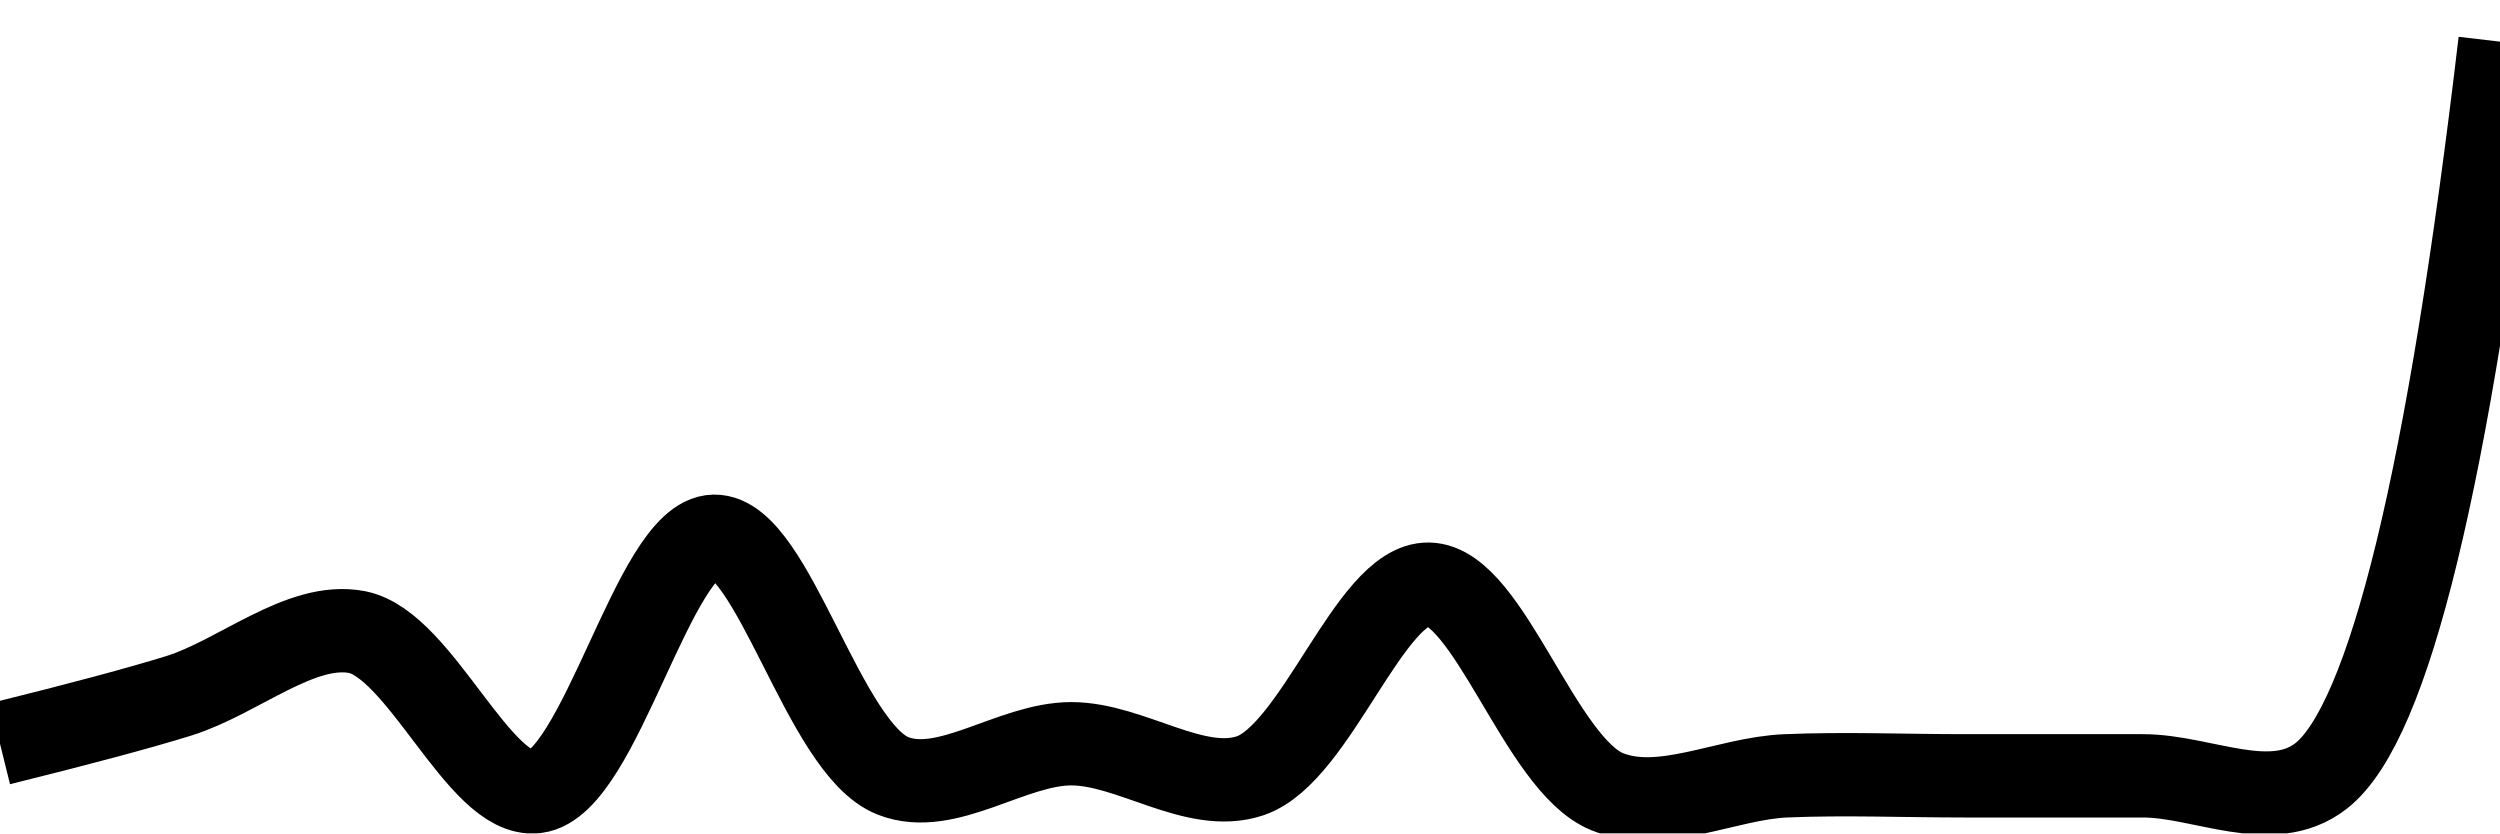
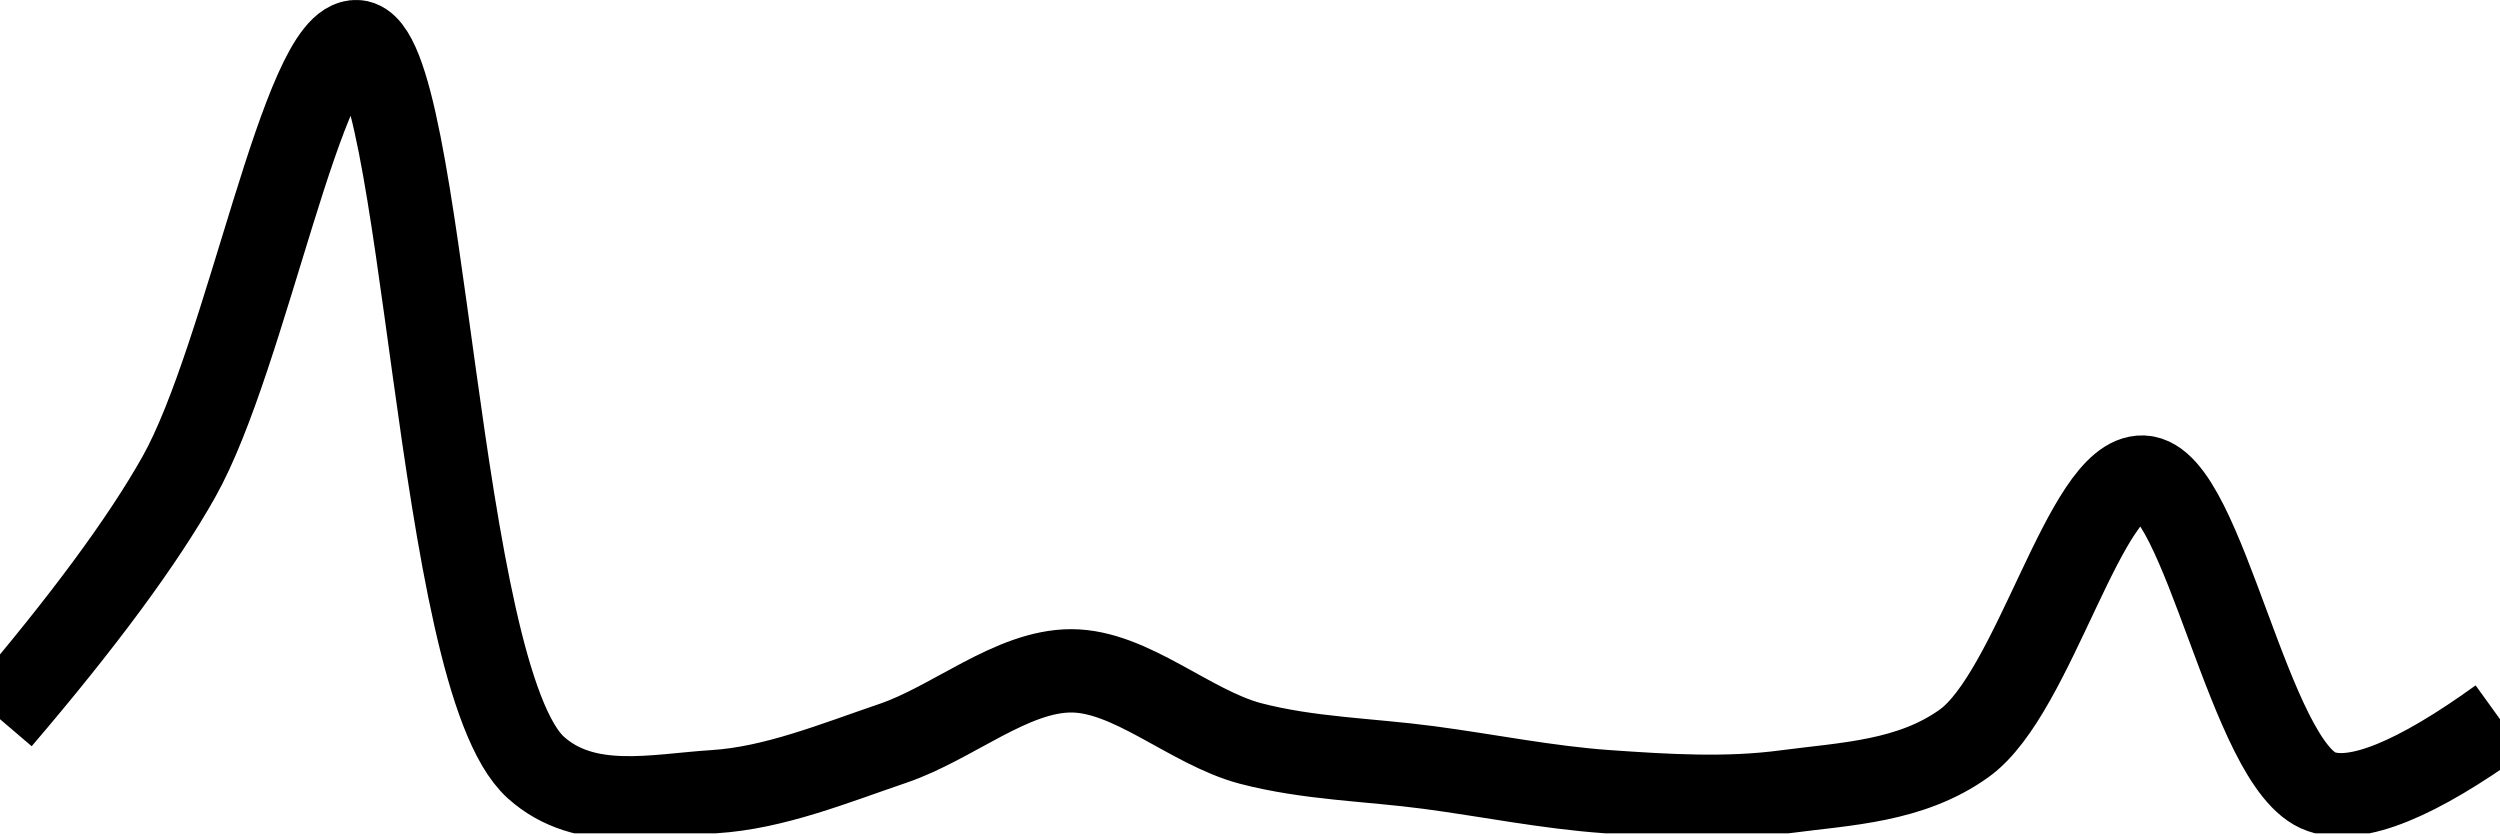
<svg xmlns="http://www.w3.org/2000/svg" class="main-svg" width="60" height="20" style="" viewBox="0 0 60 20">
  <rect x="0" y="0" width="60" height="20" style="fill: rgb(0, 0, 0); fill-opacity: 0;" />
-   <defs id="defs-b24cd7">
+   <defs id="defs-fcdf2f">
    <g class="clips">
-       <clipPath id="clipb24cd7xyplot" class="plotclip">
+       <clipPath id="clipfcdf2fxyplot" class="plotclip">
        <rect width="60" height="20" />
      </clipPath>
-       <clipPath class="axesclip" id="clipb24cd7x">
+       <clipPath class="axesclip" id="clipfcdf2fx">
        <rect x="0" y="0" width="60" height="20" />
      </clipPath>
-       <clipPath class="axesclip" id="clipb24cd7y">
+       <clipPath class="axesclip" id="clipfcdf2fy">
        <rect x="0" y="0" width="60" height="20" />
      </clipPath>
-       <clipPath class="axesclip" id="clipb24cd7xy">
+       <clipPath class="axesclip" id="clipfcdf2fxy">
        <rect x="0" y="0" width="60" height="20" />
      </clipPath>
    </g>
    <g class="gradients" />
    <g class="patterns" />
  </defs>
  <g class="bglayer">
    <rect class="bg" x="0" y="0" width="60" height="20" style="fill: rgb(0, 0, 0); fill-opacity: 0; stroke-width: 0;" />
  </g>
  <g class="layer-below">
    <g class="imagelayer" />
    <g class="shapelayer" />
  </g>
  <g class="cartesianlayer">
    <g class="subplot xy">
      <g class="layer-subplot">
        <g class="shapelayer" />
        <g class="imagelayer" />
      </g>
      <g class="minor-gridlayer">
        <g class="x" />
        <g class="y" />
      </g>
      <g class="gridlayer">
        <g class="x" />
        <g class="y" />
      </g>
      <g class="zerolinelayer" />
      <g class="layer-between">
        <g class="shapelayer" />
        <g class="imagelayer" />
      </g>
      <path class="xlines-below" />
      <path class="ylines-below" />
      <g class="overlines-below" />
      <g class="xaxislayer-below" />
      <g class="yaxislayer-below" />
      <g class="overaxes-below" />
      <g class="overplot">
-         <g class="xy" transform="" clip-path="url(#clipb24cd7xyplot)">
+         <g class="xy" transform="" clip-path="url(#clipfcdf2fxyplot)">
          <g class="scatterlayer mlayer">
-             <g class="trace scatter traceca7a2a" style="stroke-miterlimit: 2; opacity: 1;">
+             <g class="trace scatter tracef7d9d1" style="stroke-miterlimit: 2; opacity: 1;">
              <g class="fills" />
              <g class="errorbars" />
              <g class="lines">
-                 <path class="js-line" d="M0,17.85Q2.87,17.14 4.29,16.7C5.73,16.25 7.22,14.91 8.57,15.17C10.09,15.47 11.51,19.16 12.86,19C14.4,18.82 15.7,12.89 17.14,12.87C18.55,12.85 19.77,17.97 21.43,18.62C22.72,19.13 24.28,17.85 25.71,17.85C27.14,17.85 28.68,19.06 30,18.62C31.59,18.09 32.88,13.99 34.29,14.02C35.73,14.05 36.96,18.34 38.57,19C39.88,19.53 41.43,18.68 42.86,18.62C44.29,18.56 45.71,18.62 47.14,18.62C48.57,18.62 50,18.62 51.43,18.62C52.86,18.62 54.52,19.55 55.71,18.62Q58.15,16.7 60,1" style="vector-effect: none; fill: none; stroke: rgb(0, 0, 0); stroke-opacity: 1; stroke-width: 2px; opacity: 1;" />
+                 <path class="js-line" d="M0,17.26Q2.99,13.76 4.29,11.45C5.92,8.56 7.27,0.9 8.57,1C10.21,1.12 10.44,16.24 12.86,18.42C14.05,19.49 15.72,19.09 17.14,19C18.58,18.91 20.02,18.32 21.43,17.84C22.87,17.35 24.28,16.1 25.71,16.1C27.14,16.1 28.55,17.45 30,17.84C31.41,18.21 32.86,18.23 34.29,18.42C35.72,18.61 37.14,18.9 38.57,19C40,19.1 41.44,19.19 42.86,19C44.3,18.81 45.86,18.76 47.14,17.84C48.83,16.63 50.04,11.4 51.43,11.45C52.9,11.51 53.98,18.4 55.71,19Q56.98,19.44 60,17.26" style="vector-effect: none; fill: none; stroke: rgb(0, 0, 0); stroke-opacity: 1; stroke-width: 2px; opacity: 1;" />
              </g>
              <g class="points" />
              <g class="text" />
            </g>
          </g>
        </g>
      </g>
      <path class="xlines-above crisp" d="M0,0" style="fill: none;" />
      <path class="ylines-above crisp" d="M0,0" style="fill: none;" />
      <g class="overlines-above" />
      <g class="xaxislayer-above" />
      <g class="yaxislayer-above" />
      <g class="overaxes-above" />
    </g>
  </g>
  <g class="polarlayer" />
  <g class="smithlayer" />
  <g class="ternarylayer" />
  <g class="geolayer" />
  <g class="funnelarealayer" />
  <g class="pielayer" />
  <g class="iciclelayer" />
  <g class="treemaplayer" />
  <g class="sunburstlayer" />
  <g class="glimages" />
-   <defs id="topdefs-b24cd7">
+   <defs id="topdefs-fcdf2f">
    <g class="clips" />
  </defs>
  <g class="layer-above">
    <g class="imagelayer" />
    <g class="shapelayer" />
  </g>
  <g class="infolayer">
    <g class="g-gtitle" />
  </g>
</svg>
